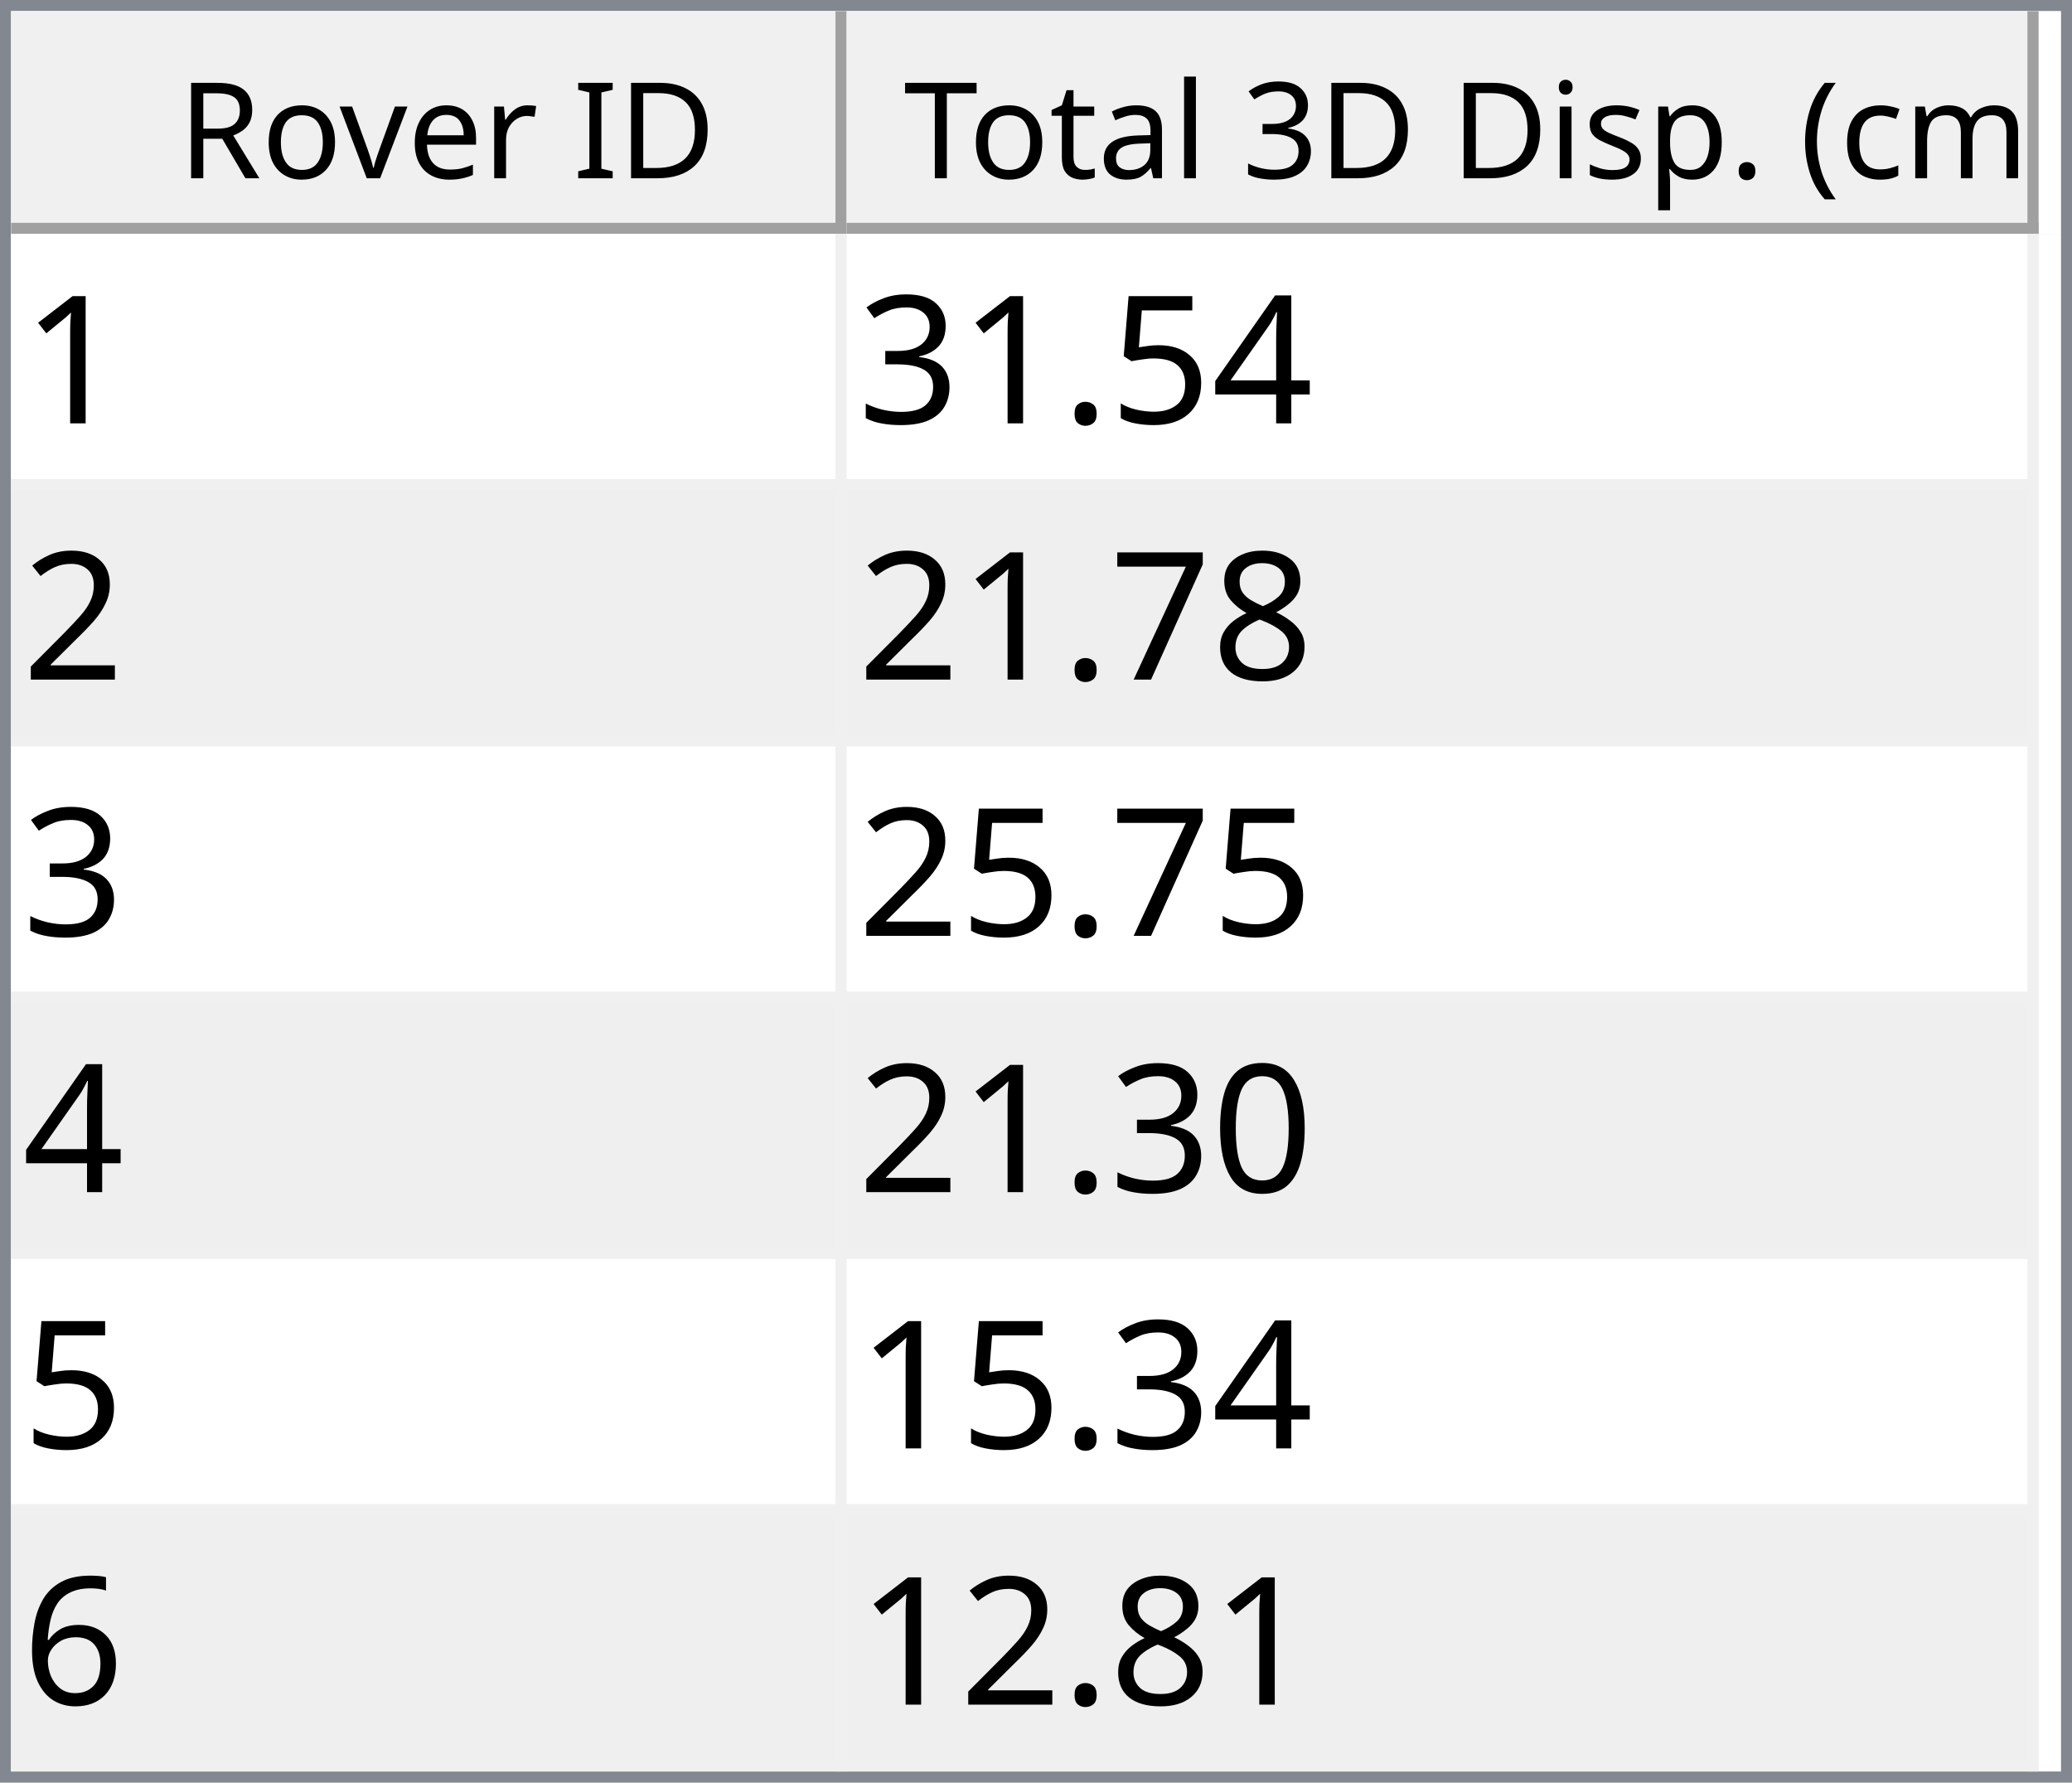
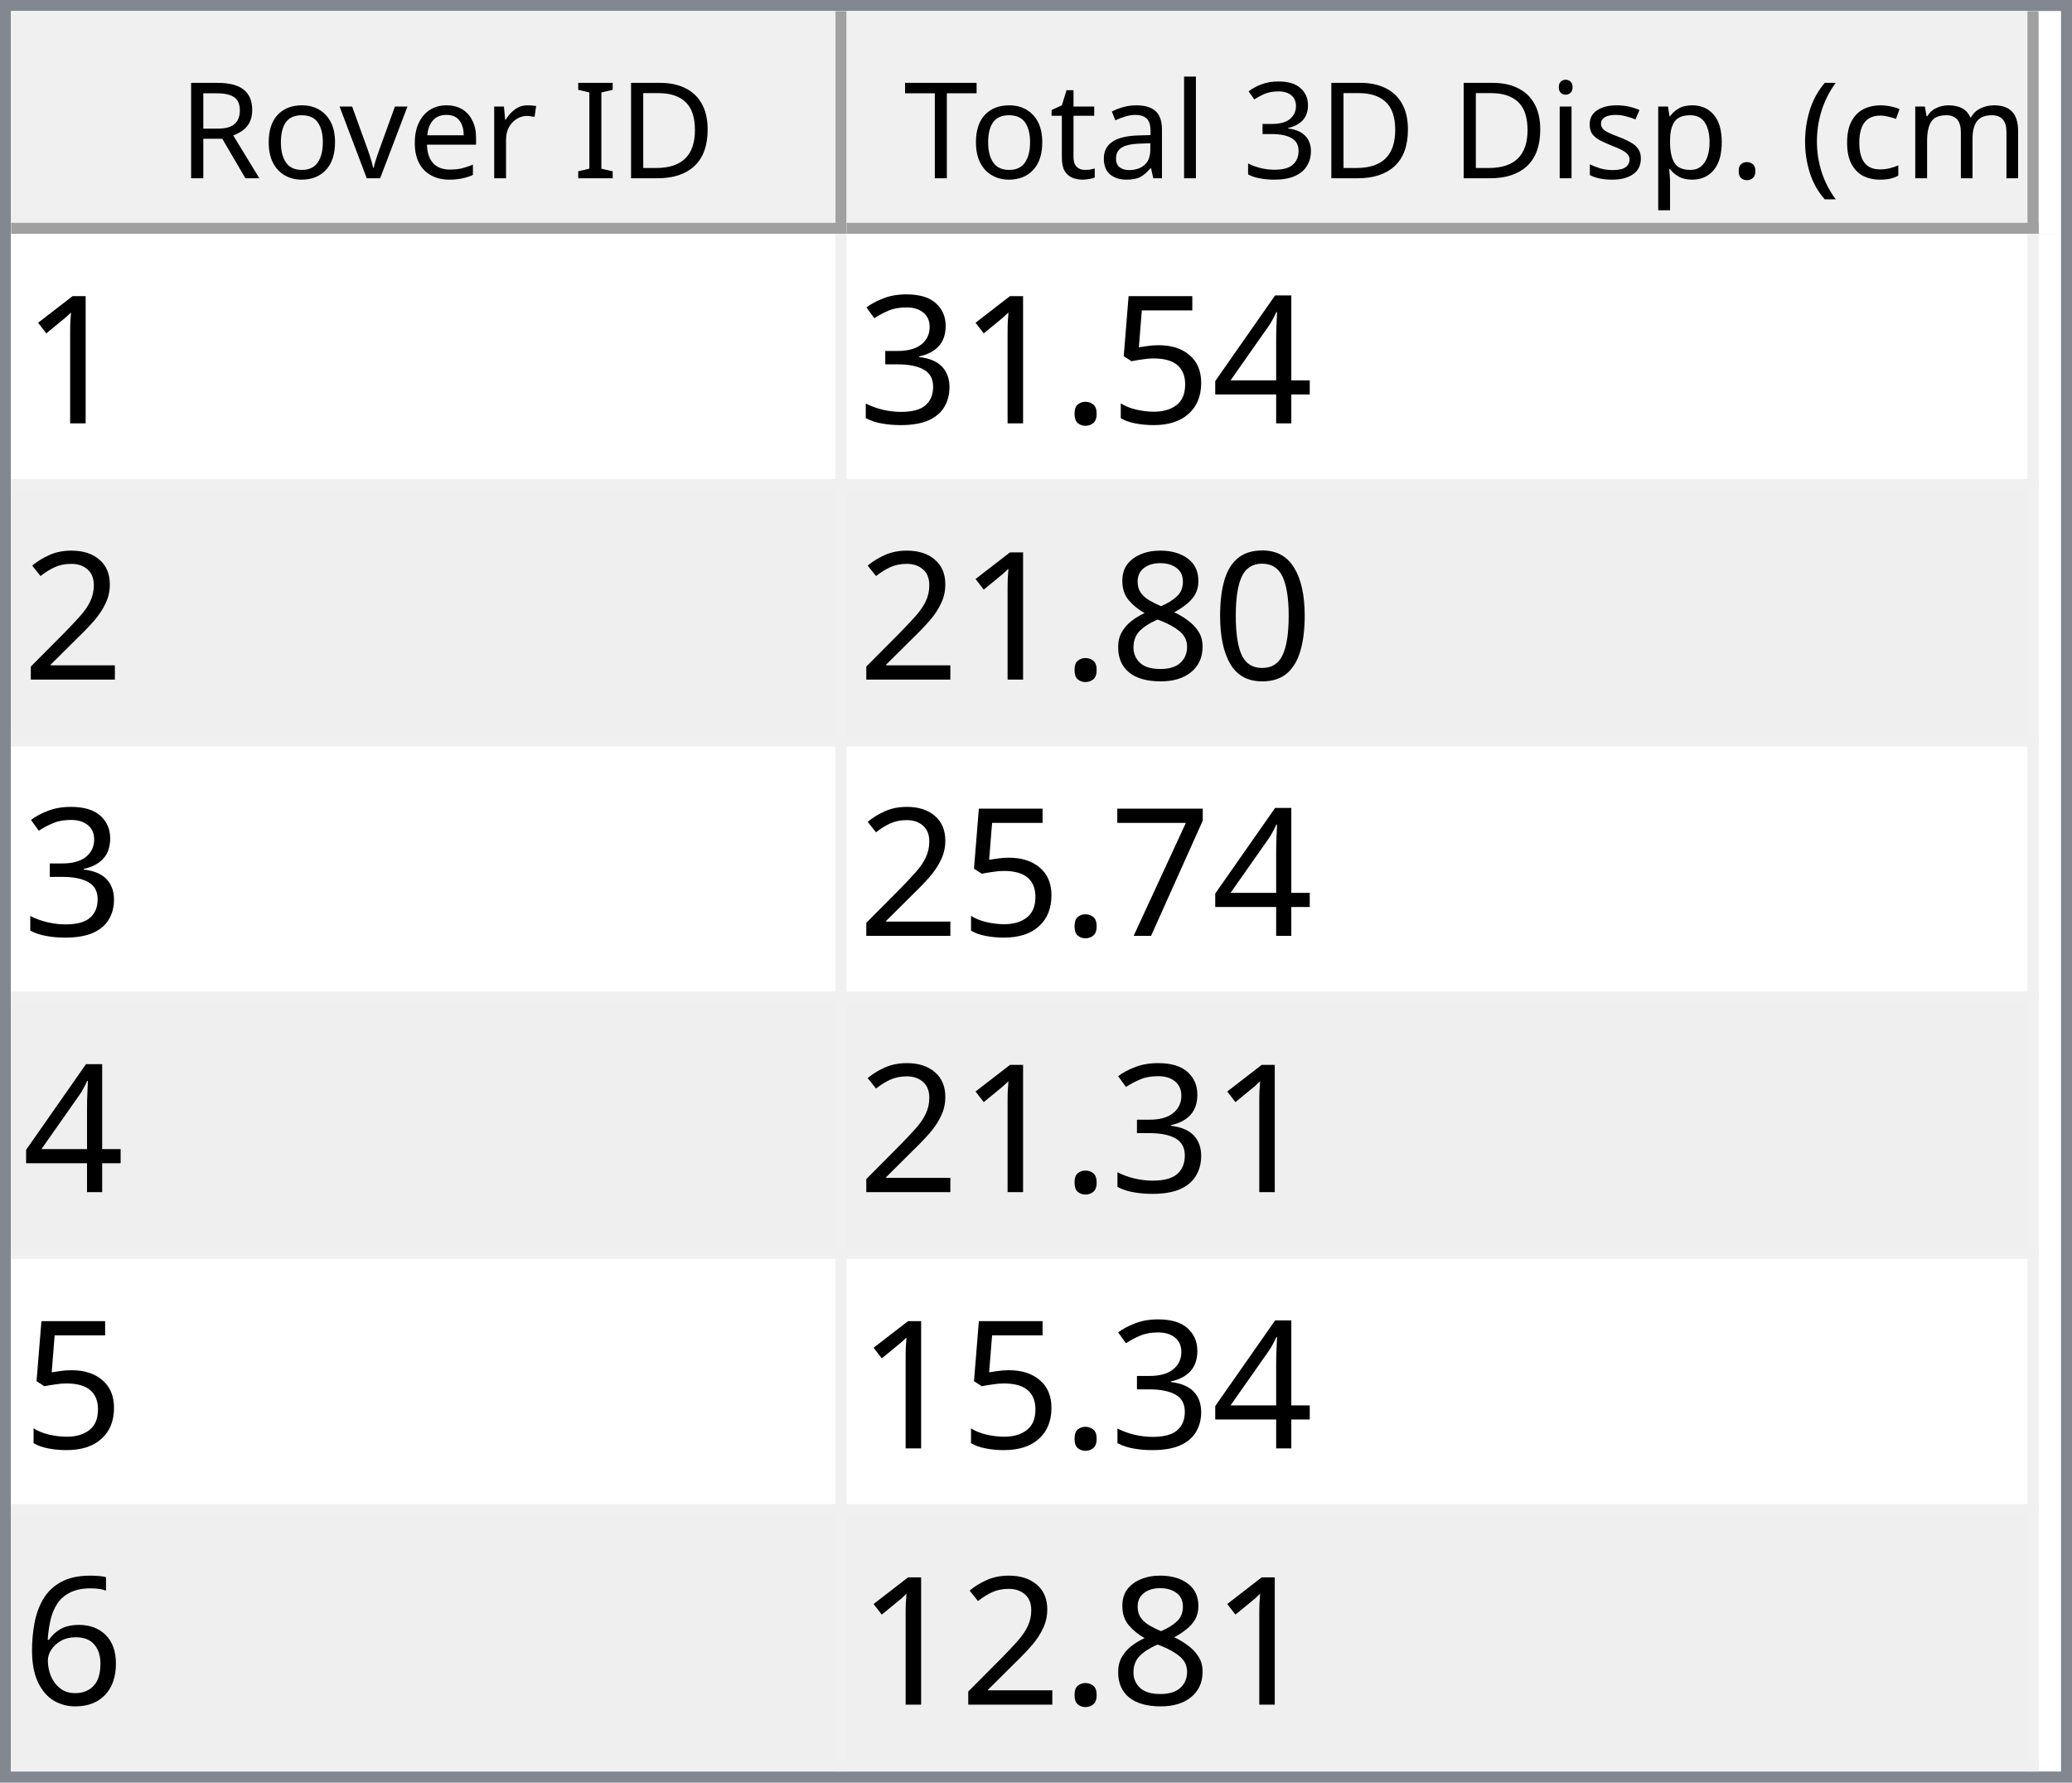
<svg xmlns="http://www.w3.org/2000/svg" style="fill-opacity:1; color-rendering:auto; color-interpolation:auto; text-rendering:auto; stroke:black; stroke-linecap:square; stroke-miterlimit:10; shape-rendering:auto; stroke-opacity:1; fill:black; stroke-dasharray:none; font-weight:normal; stroke-width:1; font-family:'Dialog'; font-style:normal; stroke-linejoin:miter; font-size:12px; stroke-dashoffset:0; image-rendering:auto;" width="186" height="160">
  <defs id="genericDefs" />
  <g>
    <defs id="defs1">
      <clipPath clipPathUnits="userSpaceOnUse" id="clipPath1">
        <path d="M0 0 L186 0 L186 160 L0 160 L0 0 Z" />
      </clipPath>
      <clipPath clipPathUnits="userSpaceOnUse" id="clipPath2">
        <path d="M0 0 L0 160 L186 160 L186 0 Z" />
      </clipPath>
      <clipPath clipPathUnits="userSpaceOnUse" id="clipPath3">
        <path d="M0 0 L0 20 L184 20 L184 0 Z" />
      </clipPath>
      <clipPath clipPathUnits="userSpaceOnUse" id="clipPath4">
        <path d="M0 0 L0 20 L75 20 L75 0 Z" />
      </clipPath>
      <clipPath clipPathUnits="userSpaceOnUse" id="clipPath5">
        <path d="M1 1 L1 19 L74 19 L74 1 Z" />
      </clipPath>
      <clipPath clipPathUnits="userSpaceOnUse" id="clipPath6">
        <path d="M0 0 L0 18 L73 18 L73 0 Z" />
      </clipPath>
      <clipPath clipPathUnits="userSpaceOnUse" id="clipPath7">
        <path d="M-0.5 -0.5 L-0.5 19.5 L74.5 19.5 L74.5 -0.5 Z" />
      </clipPath>
      <clipPath clipPathUnits="userSpaceOnUse" id="clipPath8">
        <path d="M0 0 L0 20 L107 20 L107 0 Z" />
      </clipPath>
      <clipPath clipPathUnits="userSpaceOnUse" id="clipPath9">
        <path d="M1 1 L1 19 L106 19 L106 1 Z" />
      </clipPath>
      <clipPath clipPathUnits="userSpaceOnUse" id="clipPath10">
        <path d="M0 0 L0 18 L105 18 L105 0 Z" />
      </clipPath>
      <clipPath clipPathUnits="userSpaceOnUse" id="clipPath11">
        <path d="M-0.5 -0.5 L-0.5 19.5 L106.5 19.5 L106.5 -0.5 Z" />
      </clipPath>
      <clipPath clipPathUnits="userSpaceOnUse" id="clipPath12">
        <path d="M0 0 L0 138 L184 138 L184 0 Z" />
      </clipPath>
      <clipPath clipPathUnits="userSpaceOnUse" id="clipPath13">
        <path d="M0 0 L0 138 L182 138 L182 0 Z" />
      </clipPath>
      <clipPath clipPathUnits="userSpaceOnUse" id="clipPath14">
        <path d="M-0.5 -0.5 L-0.5 137.5 L181.5 137.5 L181.5 -0.5 Z" />
      </clipPath>
      <clipPath clipPathUnits="userSpaceOnUse" id="clipPath15">
        <path d="M0 0 L0 22 L74 22 L74 0 Z" />
      </clipPath>
      <clipPath clipPathUnits="userSpaceOnUse" id="clipPath16">
        <path d="M0 0 L0 22 L106 22 L106 0 Z" />
      </clipPath>
      <font horiz-adv-x="64.551" id="font1">
        <font-face ascent="107.91" descent="25.098" units-per-em="100" style="font-style:normal; font-family:Segoe UI; font-weight:normal;" />
        <missing-glyph horiz-adv-x="64.551" d="M8.109 0 L8.109 68.266 L56.453 68.266 L56.453 0 L8.109 0 ZM15.328 7.234 L49.219 7.234 L49.219 61.031 L15.328 61.031 L15.328 7.234 Z" />
        <glyph unicode="D" horiz-adv-x="70.117" d="M9.188 0 L9.188 70.016 L28.516 70.016 Q65.531 70.016 65.531 35.891 Q65.531 19.672 55.25 9.836 Q44.969 0 27.734 0 L9.188 0 ZM17.391 62.594 L17.391 7.422 L27.828 7.422 Q41.609 7.422 49.273 14.797 Q56.938 22.172 56.938 35.688 Q56.938 62.594 28.328 62.594 L17.391 62.594 Z" />
        <glyph unicode="I" horiz-adv-x="26.611" d="M17.391 0 L9.188 0 L9.188 70.016 L17.391 70.016 L17.391 0 Z" />
        <glyph unicode=" " horiz-adv-x="27.393" d="" />
        <glyph unicode="r" horiz-adv-x="34.766" d="M34.188 41.891 Q32.078 43.5 28.125 43.5 Q23 43.5 19.555 38.672 Q16.109 33.844 16.109 25.484 L16.109 0 L8.109 0 L8.109 50 L16.109 50 L16.109 39.703 L16.312 39.703 Q18.016 44.969 21.531 47.922 Q25.047 50.875 29.391 50.875 Q32.516 50.875 34.188 50.203 L34.188 41.891 Z" />
        <glyph unicode="e" horiz-adv-x="52.295" d="M48.297 23 L12.984 23 Q13.188 14.656 17.484 10.109 Q21.781 5.562 29.297 5.562 Q37.75 5.562 44.828 11.141 L44.828 3.609 Q38.234 -1.172 27.391 -1.172 Q16.797 -1.172 10.742 5.641 Q4.688 12.453 4.688 24.812 Q4.688 36.469 11.305 43.82 Q17.922 51.172 27.734 51.172 Q37.547 51.172 42.922 44.828 Q48.297 38.484 48.297 27.203 L48.297 23 ZM40.094 29.781 Q40.047 36.719 36.75 40.578 Q33.453 44.438 27.594 44.438 Q21.922 44.438 17.969 40.383 Q14.016 36.328 13.094 29.781 L40.094 29.781 Z" />
        <glyph unicode="v" horiz-adv-x="47.9" d="M47.406 50 L27.484 0 L19.625 0 L0.688 50 L9.469 50 L22.172 13.672 Q23.578 9.672 23.922 6.688 L24.125 6.688 Q24.609 10.453 25.688 13.484 L38.969 50 L47.406 50 Z" />
        <glyph unicode="o" horiz-adv-x="58.594" d="M29 -1.172 Q17.922 -1.172 11.305 5.836 Q4.688 12.844 4.688 24.422 Q4.688 37.016 11.57 44.094 Q18.453 51.172 30.172 51.172 Q41.359 51.172 47.633 44.289 Q53.906 37.406 53.906 25.203 Q53.906 13.234 47.141 6.031 Q40.375 -1.172 29 -1.172 ZM29.594 44.438 Q21.875 44.438 17.383 39.188 Q12.891 33.938 12.891 24.703 Q12.891 15.828 17.43 10.695 Q21.969 5.562 29.594 5.562 Q37.359 5.562 41.531 10.594 Q45.703 15.625 45.703 24.906 Q45.703 34.281 41.531 39.359 Q37.359 44.438 29.594 44.438 Z" />
        <glyph unicode="R" horiz-adv-x="59.814" d="M59.375 0 L49.609 0 L37.891 19.625 Q36.281 22.359 34.766 24.289 Q33.25 26.219 31.664 27.438 Q30.078 28.656 28.25 29.219 Q26.422 29.781 24.125 29.781 L17.391 29.781 L17.391 0 L9.188 0 L9.188 70.016 L30.078 70.016 Q34.672 70.016 38.555 68.867 Q42.438 67.719 45.289 65.375 Q48.141 63.031 49.758 59.547 Q51.375 56.062 51.375 51.375 Q51.375 47.703 50.273 44.656 Q49.172 41.609 47.148 39.211 Q45.125 36.812 42.266 35.133 Q39.406 33.453 35.844 32.516 L35.844 32.328 Q37.594 31.547 38.891 30.547 Q40.188 29.547 41.359 28.18 Q42.531 26.812 43.68 25.078 Q44.828 23.344 46.234 21.047 L59.375 0 ZM17.391 62.594 L17.391 37.203 L28.516 37.203 Q31.594 37.203 34.203 38.133 Q36.812 39.062 38.719 40.797 Q40.625 42.531 41.703 45.047 Q42.781 47.562 42.781 50.688 Q42.781 56.297 39.141 59.445 Q35.5 62.594 28.609 62.594 L17.391 62.594 Z" />
        <glyph unicode=")" horiz-adv-x="30.176" d="M8.297 -15.922 L1.172 -15.922 Q16.406 2.344 16.406 26.812 Q16.406 51.469 1.078 70.016 L8.297 70.016 Q23.531 52.156 23.531 26.703 Q23.531 1.375 8.297 -15.922 Z" />
        <glyph unicode="m" horiz-adv-x="86.133" d="M79.109 0 L71.094 0 L71.094 28.719 Q71.094 37.016 68.531 40.727 Q65.969 44.438 59.906 44.438 Q54.781 44.438 51.195 39.75 Q47.609 35.062 47.609 28.516 L47.609 0 L39.594 0 L39.594 29.688 Q39.594 44.438 28.219 44.438 Q22.953 44.438 19.531 40.016 Q16.109 35.594 16.109 28.516 L16.109 0 L8.109 0 L8.109 50 L16.109 50 L16.109 42.094 L16.312 42.094 Q21.625 51.172 31.844 51.172 Q36.969 51.172 40.773 48.312 Q44.578 45.453 46 40.828 Q51.562 51.172 62.594 51.172 Q79.109 51.172 79.109 30.812 L79.109 0 Z" />
        <glyph unicode="c" horiz-adv-x="46.191" d="M42.188 2.297 Q36.422 -1.172 28.516 -1.172 Q17.828 -1.172 11.258 5.789 Q4.688 12.75 4.688 23.828 Q4.688 36.188 11.766 43.68 Q18.844 51.172 30.672 51.172 Q37.25 51.172 42.281 48.734 L42.281 40.531 Q36.719 44.438 30.375 44.438 Q22.703 44.438 17.797 38.945 Q12.891 33.453 12.891 24.516 Q12.891 15.719 17.508 10.641 Q22.125 5.562 29.891 5.562 Q36.422 5.562 42.188 9.906 L42.188 2.297 Z" />
        <glyph unicode="(" horiz-adv-x="30.176" d="M29.109 -15.922 L21.969 -15.922 Q6.844 1.375 6.844 26.703 Q6.844 52.156 21.969 70.016 L29.203 70.016 Q13.875 51.469 13.875 26.812 Q13.875 2.344 29.109 -15.922 Z" />
        <glyph unicode="." horiz-adv-x="21.68" d="M10.891 -1.078 Q8.641 -1.078 7.055 0.539 Q5.469 2.156 5.469 4.391 Q5.469 6.641 7.055 8.273 Q8.641 9.906 10.891 9.906 Q13.188 9.906 14.797 8.273 Q16.406 6.641 16.406 4.391 Q16.406 2.156 14.797 0.539 Q13.188 -1.078 10.891 -1.078 Z" />
        <glyph unicode="p" horiz-adv-x="58.789" d="M16.312 7.234 L16.109 7.234 L16.109 -23 L8.109 -23 L8.109 50 L16.109 50 L16.109 41.219 L16.312 41.219 Q22.219 51.172 33.594 51.172 Q43.266 51.172 48.688 44.461 Q54.109 37.75 54.109 26.469 Q54.109 13.922 48 6.375 Q41.891 -1.172 31.297 -1.172 Q21.578 -1.172 16.312 7.234 ZM16.109 27.391 L16.109 20.406 Q16.109 14.203 20.141 9.883 Q24.172 5.562 30.375 5.562 Q37.641 5.562 41.773 11.133 Q45.906 16.703 45.906 26.609 Q45.906 34.969 42.047 39.703 Q38.188 44.438 31.594 44.438 Q24.609 44.438 20.359 39.578 Q16.109 34.719 16.109 27.391 Z" />
        <glyph unicode="s" horiz-adv-x="42.432" d="M5.078 1.812 L5.078 10.406 Q11.625 5.562 19.484 5.562 Q30.031 5.562 30.031 12.594 Q30.031 14.594 29.125 15.992 Q28.219 17.391 26.68 18.461 Q25.141 19.531 23.07 20.383 Q21 21.234 18.609 22.172 Q15.281 23.484 12.766 24.828 Q10.25 26.172 8.57 27.859 Q6.891 29.547 6.031 31.695 Q5.172 33.844 5.172 36.719 Q5.172 40.234 6.789 42.945 Q8.406 45.656 11.086 47.484 Q13.766 49.312 17.211 50.242 Q20.656 51.172 24.312 51.172 Q30.812 51.172 35.938 48.922 L35.938 40.828 Q30.422 44.438 23.25 44.438 Q21 44.438 19.195 43.922 Q17.391 43.406 16.094 42.477 Q14.797 41.547 14.086 40.258 Q13.375 38.969 13.375 37.406 Q13.375 35.453 14.086 34.133 Q14.797 32.812 16.164 31.789 Q17.531 30.766 19.484 29.938 Q21.438 29.109 23.922 28.125 Q27.25 26.859 29.883 25.516 Q32.516 24.172 34.375 22.484 Q36.234 20.797 37.234 18.602 Q38.234 16.406 38.234 13.375 Q38.234 9.672 36.602 6.938 Q34.969 4.203 32.234 2.398 Q29.5 0.594 25.93 -0.289 Q22.359 -1.172 18.453 -1.172 Q10.75 -1.172 5.078 1.812 Z" />
        <glyph unicode="i" horiz-adv-x="24.219" d="M12.203 62.703 Q10.062 62.703 8.547 64.164 Q7.031 65.625 7.031 67.875 Q7.031 70.125 8.547 71.609 Q10.062 73.094 12.203 73.094 Q14.406 73.094 15.945 71.609 Q17.484 70.125 17.484 67.875 Q17.484 65.719 15.945 64.211 Q14.406 62.703 12.203 62.703 ZM16.109 0 L8.109 0 L8.109 50 L16.109 50 L16.109 0 Z" />
        <glyph unicode="3" horiz-adv-x="53.906" d="M46.531 19.828 Q46.531 15.094 44.75 11.211 Q42.969 7.328 39.719 4.57 Q36.469 1.812 31.93 0.297 Q27.391 -1.219 21.922 -1.219 Q11.922 -1.219 6 2.594 L6 11.188 Q13.094 5.609 22.219 5.609 Q25.875 5.609 28.828 6.539 Q31.781 7.469 33.906 9.227 Q36.031 10.984 37.18 13.477 Q38.328 15.969 38.328 19.094 Q38.328 32.812 18.797 32.812 L12.984 32.812 L12.984 39.594 L18.5 39.594 Q35.797 39.594 35.797 52.484 Q35.797 64.406 22.609 64.406 Q15.188 64.406 8.688 59.422 L8.688 67.188 Q15.375 71.188 24.609 71.188 Q29 71.188 32.57 69.969 Q36.141 68.75 38.68 66.555 Q41.219 64.359 42.609 61.281 Q44 58.203 44 54.5 Q44 40.672 30.031 36.719 L30.031 36.531 Q33.594 36.141 36.625 34.797 Q39.656 33.453 41.852 31.305 Q44.047 29.156 45.289 26.25 Q46.531 23.344 46.531 19.828 Z" />
        <glyph unicode="l" horiz-adv-x="24.219" d="M16.109 0 L8.109 0 L8.109 74.031 L16.109 74.031 L16.109 0 Z" />
        <glyph unicode="a" horiz-adv-x="50.879" d="M43.891 0 L35.891 0 L35.891 7.812 L35.688 7.812 Q30.469 -1.172 20.312 -1.172 Q12.844 -1.172 8.617 2.781 Q4.391 6.734 4.391 13.281 Q4.391 27.297 20.906 29.594 L35.891 31.688 Q35.891 44.438 25.594 44.438 Q16.547 44.438 9.281 38.281 L9.281 46.484 Q16.656 51.172 26.266 51.172 Q43.891 51.172 43.891 32.516 L43.891 0 ZM35.891 25.297 L23.828 23.641 Q18.266 22.859 15.43 20.875 Q12.594 18.891 12.594 13.875 Q12.594 10.203 15.211 7.883 Q17.828 5.562 22.172 5.562 Q28.125 5.562 32.008 9.742 Q35.891 13.922 35.891 20.312 L35.891 25.297 Z" />
        <glyph unicode="t" horiz-adv-x="33.887" d="M31.297 0.484 Q28.469 -1.078 23.828 -1.078 Q10.688 -1.078 10.688 13.578 L10.688 43.172 L2.094 43.172 L2.094 50 L10.688 50 L10.688 62.203 L18.703 64.797 L18.703 50 L31.297 50 L31.297 43.172 L18.703 43.172 L18.703 14.984 Q18.703 9.969 20.414 7.82 Q22.125 5.672 26.078 5.672 Q29.109 5.672 31.297 7.328 L31.297 0.484 Z" />
        <glyph unicode="T" horiz-adv-x="52.393" d="M50.594 62.594 L30.375 62.594 L30.375 0 L22.172 0 L22.172 62.594 L2 62.594 L2 70.016 L50.594 70.016 L50.594 62.594 Z" />
      </font>
      <font horiz-adv-x="75.0" id="font2">
        <font-face ascent="100.537" descent="21.973" units-per-em="100" style="font-style:normal; font-family:sans-serif; font-weight:normal;" />
        <missing-glyph horiz-adv-x="75.0" d="M12.5 0 L12.5 62.5 L62.5 62.5 L62.5 0 L12.5 0 ZM14.062 1.562 L60.938 1.562 L60.938 60.938 L14.062 60.938 L14.062 1.562 Z" />
        <glyph unicode="1" horiz-adv-x="55.615" d="M37.25 0 L28.469 0 L28.469 56 Q25.297 52.984 20.141 49.953 Q14.984 46.922 10.891 45.406 L10.891 53.906 Q18.266 57.375 23.781 62.305 Q29.297 67.234 31.594 71.875 L37.25 71.875 L37.25 0 Z" />
        <glyph unicode="4" horiz-adv-x="55.615" d="M32.328 0 L32.328 17.141 L1.266 17.141 L1.266 25.203 L33.938 71.578 L41.109 71.578 L41.109 25.203 L50.781 25.203 L50.781 17.141 L41.109 17.141 L41.109 0 L32.328 0 ZM32.328 25.203 L32.328 57.469 L9.906 25.203 L32.328 25.203 Z" />
        <glyph unicode="5" horiz-adv-x="55.615" d="M4.156 18.75 L13.375 19.531 Q14.406 12.797 18.141 9.398 Q21.875 6 27.156 6 Q33.5 6 37.891 10.789 Q42.281 15.578 42.281 23.484 Q42.281 31 38.062 35.352 Q33.844 39.703 27 39.703 Q22.75 39.703 19.336 37.773 Q15.922 35.844 13.969 32.766 L5.719 33.844 L12.641 70.609 L48.25 70.609 L48.25 62.203 L19.672 62.203 L15.828 42.969 Q22.266 47.469 29.344 47.469 Q38.719 47.469 45.164 40.969 Q51.609 34.469 51.609 24.266 Q51.609 14.547 45.953 7.469 Q39.062 -1.219 27.156 -1.219 Q17.391 -1.219 11.211 4.25 Q5.031 9.719 4.156 18.75 Z" />
        <glyph unicode="." horiz-adv-x="27.783" d="M9.078 0 L9.078 10.016 L19.094 10.016 L19.094 0 L9.078 0 Z" />
        <glyph unicode="3" horiz-adv-x="55.615" d="M4.203 18.891 L12.984 20.062 Q14.5 12.594 18.141 9.297 Q21.781 6 27 6 Q33.203 6 37.477 10.297 Q41.75 14.594 41.75 20.953 Q41.75 27 37.797 30.93 Q33.844 34.859 27.734 34.859 Q25.25 34.859 21.531 33.891 L22.516 41.609 Q23.391 41.5 23.922 41.5 Q29.547 41.5 34.039 44.43 Q38.531 47.359 38.531 53.469 Q38.531 58.297 35.258 61.477 Q31.984 64.656 26.812 64.656 Q21.688 64.656 18.266 61.43 Q14.844 58.203 13.875 51.766 L5.078 53.328 Q6.688 62.156 12.398 67.016 Q18.109 71.875 26.609 71.875 Q32.469 71.875 37.398 69.359 Q42.328 66.844 44.945 62.5 Q47.562 58.156 47.562 53.266 Q47.562 48.641 45.07 44.828 Q42.578 41.016 37.703 38.766 Q44.047 37.312 47.562 32.695 Q51.078 28.078 51.078 21.141 Q51.078 11.766 44.242 5.25 Q37.406 -1.266 26.953 -1.266 Q17.531 -1.266 11.305 4.352 Q5.078 9.969 4.203 18.891 Z" />
        <glyph unicode="2" horiz-adv-x="55.615" d="M50.344 8.453 L50.344 0 L3.031 0 Q2.938 3.172 4.047 6.109 Q5.859 10.938 9.836 15.625 Q13.812 20.312 21.344 26.469 Q33.016 36.031 37.117 41.625 Q41.219 47.219 41.219 52.203 Q41.219 57.422 37.477 61.008 Q33.734 64.594 27.734 64.594 Q21.391 64.594 17.578 60.789 Q13.766 56.984 13.719 50.25 L4.688 51.172 Q5.609 61.281 11.664 66.578 Q17.719 71.875 27.938 71.875 Q38.234 71.875 44.242 66.164 Q50.25 60.453 50.25 52 Q50.25 47.703 48.492 43.555 Q46.734 39.406 42.656 34.812 Q38.578 30.219 29.109 22.219 Q21.188 15.578 18.945 13.211 Q16.703 10.844 15.234 8.453 L50.344 8.453 Z" />
+         <glyph unicode="0" horiz-adv-x="55.615" d="M4.156 35.297 Q4.156 48 6.766 55.742 Q9.375 63.484 14.523 67.68 Q19.672 71.875 27.484 71.875 Q33.25 71.875 37.594 69.555 Q41.938 67.234 44.773 62.867 Q47.609 58.5 49.219 52.227 Q50.828 45.953 50.828 35.297 Q50.828 22.703 48.242 14.969 Q45.656 7.234 40.508 3.008 Q35.359 -1.219 27.484 -1.219 Q17.141 -1.219 11.234 6.203 Q4.156 15.141 4.156 35.297 ZM13.188 35.297 Q13.188 17.672 17.312 11.836 Q21.438 6 27.484 6 Q33.547 6 37.672 11.859 Q41.797 17.719 41.797 35.297 Q41.797 52.984 37.672 58.789 Q33.547 64.594 27.391 64.594 Q21.344 64.594 17.719 59.469 Q13.188 52.938 13.188 35.297 Z" />
        <glyph unicode="8" horiz-adv-x="55.615" d="M17.672 38.812 Q12.203 40.828 9.57 44.539 Q6.938 48.25 6.938 53.422 Q6.938 61.234 12.555 66.555 Q18.172 71.875 27.484 71.875 Q36.859 71.875 42.578 66.43 Q48.297 60.984 48.297 53.172 Q48.297 48.188 45.68 44.508 Q43.062 40.828 37.75 38.812 Q44.344 36.672 47.781 31.883 Q51.219 27.094 51.219 20.453 Q51.219 11.281 44.727 5.031 Q38.234 -1.219 27.641 -1.219 Q17.047 -1.219 10.547 5.055 Q4.047 11.328 4.047 20.703 Q4.047 27.688 7.594 32.398 Q11.141 37.109 17.672 38.812 ZM15.922 53.719 Q15.922 48.641 19.195 45.414 Q22.469 42.188 27.688 42.188 Q32.766 42.188 36.016 45.383 Q39.266 48.578 39.266 53.219 Q39.266 58.062 35.914 61.359 Q32.562 64.656 27.594 64.656 Q22.562 64.656 19.242 61.43 Q15.922 58.203 15.922 53.719 ZM13.094 20.656 Q13.094 16.891 14.875 13.375 Q16.656 9.859 20.172 7.93 Q23.688 6 27.734 6 Q34.031 6 38.133 10.055 Q42.234 14.109 42.234 20.359 Q42.234 26.703 38.016 30.859 Q33.797 35.016 27.438 35.016 Q21.234 35.016 17.164 30.914 Q13.094 26.812 13.094 20.656 Z" />
        <glyph unicode="7" horiz-adv-x="55.615" d="M4.734 62.203 L4.734 70.656 L51.078 70.656 L51.078 63.812 Q44.234 56.547 37.523 44.484 Q30.812 32.422 27.156 19.672 Q24.516 10.688 23.781 0 L14.75 0 Q14.891 8.453 18.062 20.414 Q21.234 32.375 27.172 43.484 Q33.109 54.594 39.797 62.203 L4.734 62.203 Z" />
-         <glyph unicode="0" horiz-adv-x="55.615" d="M4.156 35.297 Q4.156 48 6.766 55.742 Q9.375 63.484 14.523 67.68 Q19.672 71.875 27.484 71.875 Q33.25 71.875 37.594 69.555 Q41.938 67.234 44.773 62.867 Q47.609 58.5 49.219 52.227 Q50.828 45.953 50.828 35.297 Q50.828 22.703 48.242 14.969 Q45.656 7.234 40.508 3.008 Q35.359 -1.219 27.484 -1.219 Q17.141 -1.219 11.234 6.203 Q4.156 15.141 4.156 35.297 ZM13.188 35.297 Q13.188 17.672 17.312 11.836 Q21.438 6 27.484 6 Q33.547 6 37.672 11.859 Q41.797 17.719 41.797 35.297 Q41.797 52.984 37.672 58.789 Q33.547 64.594 27.391 64.594 Q21.344 64.594 17.719 59.469 Q13.188 52.938 13.188 35.297 Z" />
        <glyph unicode="6" horiz-adv-x="55.615" d="M49.75 54.047 L41.016 53.375 Q39.844 58.547 37.703 60.891 Q34.125 64.656 28.906 64.656 Q24.703 64.656 21.531 62.312 Q17.391 59.281 14.992 53.469 Q12.594 47.656 12.5 36.922 Q15.672 41.75 20.266 44.094 Q24.859 46.438 29.891 46.438 Q38.672 46.438 44.852 39.969 Q51.031 33.5 51.031 23.25 Q51.031 16.5 48.125 10.719 Q45.219 4.938 40.141 1.859 Q35.062 -1.219 28.609 -1.219 Q17.625 -1.219 10.695 6.859 Q3.766 14.938 3.766 33.5 Q3.766 54.25 11.422 63.672 Q18.109 71.875 29.438 71.875 Q37.891 71.875 43.289 67.141 Q48.688 62.406 49.75 54.047 ZM13.875 23.188 Q13.875 18.656 15.797 14.508 Q17.719 10.359 21.188 8.18 Q24.656 6 28.469 6 Q34.031 6 38.039 10.492 Q42.047 14.984 42.047 22.703 Q42.047 30.125 38.086 34.398 Q34.125 38.672 28.125 38.672 Q22.172 38.672 18.023 34.398 Q13.875 30.125 13.875 23.188 Z" />
      </font>
    </defs>
    <g style="fill:white; stroke:white;">
      <rect x="0" y="0" width="186" style="clip-path:url(#clipPath1); stroke:none;" height="160" />
    </g>
    <g style="fill:white; text-rendering:optimizeSpeed; color-rendering:optimizeSpeed; image-rendering:optimizeSpeed; shape-rendering:crispEdges; stroke:white; color-interpolation:sRGB;">
      <rect x="0" width="186" height="160" y="0" style="stroke:none;" />
      <path style="stroke:none;" d="M0 160 L186 160 L186 0 L0 0 Z" />
    </g>
    <g style="fill:rgb(240,240,240); font-family:'Segoe UI'; stroke:rgb(240,240,240);">
      <rect x="0" y="0" width="186" style="clip-path:url(#clipPath2); stroke:none;" height="160" />
    </g>
    <g style="fill:rgb(130,135,144); font-family:'Segoe UI'; stroke:rgb(130,135,144);">
      <path d="M0 0 L186 0 L186 160 L0 160 L0 0 ZM1 1 L185 1 L185 159 L1 159 L1 1 Z" style="fill-rule:evenodd; clip-path:url(#clipPath2); stroke:none;" />
    </g>
    <g style="fill:white; font-family:'Segoe UI'; stroke:white;" transform="translate(1,1)">
      <rect x="0" y="0" width="184" style="clip-path:url(#clipPath3); stroke:none;" height="20" />
    </g>
    <g style="fill:rgb(240,240,240); font-family:'Segoe UI'; stroke:rgb(240,240,240);" transform="translate(1,1)">
      <rect x="0" y="0" width="75" style="clip-path:url(#clipPath4); stroke:none;" height="20" />
    </g>
    <g style="font-family:'Segoe UI';" transform="translate(2,2)">
      <text x="14" xml:space="preserve" y="14" style="clip-path:url(#clipPath6); stroke:none;">Rover ID</text>
    </g>
    <g style="fill:rgb(160,160,160); font-family:'Segoe UI'; stroke:rgb(160,160,160); stroke-linejoin:bevel;" transform="translate(1.5,1.5)">
      <line x1="74" x2="74" y1="0" style="fill:none; clip-path:url(#clipPath7);" y2="19" />
    </g>
    <g style="fill:rgb(160,160,160); font-family:'Segoe UI'; stroke:rgb(160,160,160); stroke-linejoin:bevel;" transform="matrix(1,0,0,1,1,1) translate(0.5,0.5)">
      <line x1="0" x2="74" y1="19" style="fill:none; clip-path:url(#clipPath7);" y2="19" />
    </g>
    <g style="fill:rgb(240,240,240); font-family:'Segoe UI'; stroke:rgb(240,240,240);" transform="translate(76,1)">
      <rect x="0" y="0" width="107" style="clip-path:url(#clipPath8); stroke:none;" height="20" />
    </g>
    <g style="font-family:'Segoe UI';" transform="translate(77,2)">
      <text x="1" xml:space="preserve" y="14" style="clip-path:url(#clipPath10); stroke:none;"> Total 3D Disp. (cm)</text>
    </g>
    <g style="fill:rgb(160,160,160); font-family:'Segoe UI'; stroke:rgb(160,160,160); stroke-linejoin:bevel;" transform="translate(76.5,1.5)">
      <line x1="106" x2="106" y1="0" style="fill:none; clip-path:url(#clipPath11);" y2="19" />
    </g>
    <g style="fill:rgb(160,160,160); font-family:'Segoe UI'; stroke:rgb(160,160,160); stroke-linejoin:bevel;" transform="matrix(1,0,0,1,76,1) translate(0.5,0.5)">
      <line x1="0" x2="106" y1="19" style="fill:none; clip-path:url(#clipPath11);" y2="19" />
    </g>
    <g style="fill:white; font-family:'Segoe UI'; stroke:white;" transform="translate(1,21)">
      <rect x="0" y="0" width="184" style="clip-path:url(#clipPath12); stroke:none;" height="138" />
    </g>
    <g style="fill:rgb(240,240,240); font-size:16px; font-family:sans-serif; stroke:rgb(240,240,240);" transform="translate(1,21)">
      <rect x="0" y="0" width="182" style="clip-path:url(#clipPath13); stroke:none;" height="138" />
      <line transform="translate(0.5,0.5)" x1="0" x2="181" y1="22" style="clip-path:url(#clipPath14); fill:none; stroke-linejoin:bevel;" y2="22" />
    </g>
    <g transform="matrix(1,0,0,1,1,21) translate(0.5,0.5)" style="fill:rgb(240,240,240); font-size:16px; font-family:sans-serif; stroke:rgb(240,240,240); stroke-linejoin:bevel;">
      <line x1="0" x2="181" y1="45" style="fill:none; clip-path:url(#clipPath14);" y2="45" />
    </g>
    <g transform="matrix(1,0,0,1,1,21) translate(0.5,0.5)" style="fill:rgb(240,240,240); font-size:16px; font-family:sans-serif; stroke:rgb(240,240,240); stroke-linejoin:bevel;">
      <line x1="0" x2="181" y1="68" style="fill:none; clip-path:url(#clipPath14);" y2="68" />
    </g>
    <g transform="matrix(1,0,0,1,1,21) translate(0.5,0.5)" style="fill:rgb(240,240,240); font-size:16px; font-family:sans-serif; stroke:rgb(240,240,240); stroke-linejoin:bevel;">
      <line x1="0" x2="181" y1="91" style="fill:none; clip-path:url(#clipPath14);" y2="91" />
    </g>
    <g transform="matrix(1,0,0,1,1,21) translate(0.5,0.5)" style="fill:rgb(240,240,240); font-size:16px; font-family:sans-serif; stroke:rgb(240,240,240); stroke-linejoin:bevel;">
      <line x1="0" x2="181" y1="114" style="fill:none; clip-path:url(#clipPath14);" y2="114" />
    </g>
    <g transform="matrix(1,0,0,1,1,21) translate(0.5,0.5)" style="fill:rgb(240,240,240); font-size:16px; font-family:sans-serif; stroke:rgb(240,240,240); stroke-linejoin:bevel;">
      <line x1="0" x2="181" y1="137" style="fill:none; clip-path:url(#clipPath14);" y2="137" />
    </g>
    <g transform="matrix(1,0,0,1,1,21) translate(0.5,0.5)" style="fill:rgb(240,240,240); font-size:16px; font-family:sans-serif; stroke:rgb(240,240,240); stroke-linejoin:bevel;">
      <line x1="74" x2="74" y1="0" style="fill:none; clip-path:url(#clipPath14);" y2="137" />
    </g>
    <g transform="matrix(1,0,0,1,1,21) translate(0.5,0.5)" style="fill:rgb(240,240,240); font-size:16px; font-family:sans-serif; stroke:rgb(240,240,240); stroke-linejoin:bevel;">
      <line x1="181" x2="181" y1="0" style="fill:none; clip-path:url(#clipPath14);" y2="137" />
    </g>
    <g style="fill:white; font-size:16px; font-family:sans-serif; stroke:white;" transform="matrix(1,0,0,1,1,21)">
      <rect x="0" y="0" width="74" style="clip-path:url(#clipPath15); stroke:none;" height="22" />
      <text x="1" y="17" style="fill:black; clip-path:url(#clipPath15); stroke:none;" xml:space="preserve">1</text>
    </g>
    <g style="fill:white; font-size:16px; font-family:sans-serif; stroke:white;" transform="matrix(1,0,0,1,1,21) translate(75,0)">
      <rect x="0" y="0" width="106" style="clip-path:url(#clipPath16); stroke:none;" height="22" />
      <text x="1" y="17" style="fill:black; clip-path:url(#clipPath16); stroke:none;" xml:space="preserve">31.54</text>
    </g>
    <g style="fill:rgb(239,239,239); font-size:16px; font-family:sans-serif; stroke:rgb(239,239,239);" transform="matrix(1,0,0,1,1,21) translate(0,23)">
      <rect x="0" y="0" width="74" style="clip-path:url(#clipPath15); stroke:none;" height="22" />
      <text x="1" y="17" style="fill:black; clip-path:url(#clipPath15); stroke:none;" xml:space="preserve">2</text>
    </g>
    <g style="fill:rgb(239,239,239); font-size:16px; font-family:sans-serif; stroke:rgb(239,239,239);" transform="matrix(1,0,0,1,1,21) translate(75,23)">
      <rect x="0" y="0" width="106" style="clip-path:url(#clipPath16); stroke:none;" height="22" />
-       <text x="1" y="17" style="fill:black; clip-path:url(#clipPath16); stroke:none;" xml:space="preserve">21.78</text>
+       <text x="1" y="17" style="fill:black; clip-path:url(#clipPath16); stroke:none;" xml:space="preserve">21.80</text>
    </g>
    <g style="fill:white; font-size:16px; font-family:sans-serif; stroke:white;" transform="matrix(1,0,0,1,1,21) translate(0,46)">
      <rect x="0" y="0" width="74" style="clip-path:url(#clipPath15); stroke:none;" height="22" />
      <text x="1" y="17" style="fill:black; clip-path:url(#clipPath15); stroke:none;" xml:space="preserve">3</text>
    </g>
    <g style="fill:white; font-size:16px; font-family:sans-serif; stroke:white;" transform="matrix(1,0,0,1,1,21) translate(75,46)">
      <rect x="0" y="0" width="106" style="clip-path:url(#clipPath16); stroke:none;" height="22" />
-       <text x="1" y="17" style="fill:black; clip-path:url(#clipPath16); stroke:none;" xml:space="preserve">25.75</text>
+       <text x="1" y="17" style="fill:black; clip-path:url(#clipPath16); stroke:none;" xml:space="preserve">25.74</text>
    </g>
    <g style="fill:rgb(239,239,239); font-size:16px; font-family:sans-serif; stroke:rgb(239,239,239);" transform="matrix(1,0,0,1,1,21) translate(0,69)">
      <rect x="0" y="0" width="74" style="clip-path:url(#clipPath15); stroke:none;" height="22" />
      <text x="1" y="17" style="fill:black; clip-path:url(#clipPath15); stroke:none;" xml:space="preserve">4</text>
    </g>
    <g style="fill:rgb(239,239,239); font-size:16px; font-family:sans-serif; stroke:rgb(239,239,239);" transform="matrix(1,0,0,1,1,21) translate(75,69)">
      <rect x="0" y="0" width="106" style="clip-path:url(#clipPath16); stroke:none;" height="22" />
-       <text x="1" y="17" style="fill:black; clip-path:url(#clipPath16); stroke:none;" xml:space="preserve">21.30</text>
+       <text x="1" y="17" style="fill:black; clip-path:url(#clipPath16); stroke:none;" xml:space="preserve">21.31</text>
    </g>
    <g style="fill:white; font-size:16px; font-family:sans-serif; stroke:white;" transform="matrix(1,0,0,1,1,21) translate(0,92)">
      <rect x="0" y="0" width="74" style="clip-path:url(#clipPath15); stroke:none;" height="22" />
      <text x="1" y="17" style="fill:black; clip-path:url(#clipPath15); stroke:none;" xml:space="preserve">5</text>
    </g>
    <g style="fill:white; font-size:16px; font-family:sans-serif; stroke:white;" transform="matrix(1,0,0,1,1,21) translate(75,92)">
      <rect x="0" y="0" width="106" style="clip-path:url(#clipPath16); stroke:none;" height="22" />
      <text x="1" y="17" style="fill:black; clip-path:url(#clipPath16); stroke:none;" xml:space="preserve">15.34</text>
    </g>
    <g style="fill:rgb(239,239,239); font-size:16px; font-family:sans-serif; stroke:rgb(239,239,239);" transform="matrix(1,0,0,1,1,21) translate(0,115)">
      <rect x="0" y="0" width="74" style="clip-path:url(#clipPath15); stroke:none;" height="22" />
      <text x="1" y="17" style="fill:black; clip-path:url(#clipPath15); stroke:none;" xml:space="preserve">6</text>
    </g>
    <g style="fill:rgb(239,239,239); font-size:16px; font-family:sans-serif; stroke:rgb(239,239,239);" transform="matrix(1,0,0,1,1,21) translate(75,115)">
      <rect x="0" y="0" width="106" style="clip-path:url(#clipPath16); stroke:none;" height="22" />
      <text x="1" y="17" style="fill:black; clip-path:url(#clipPath16); stroke:none;" xml:space="preserve">12.81</text>
    </g>
  </g>
</svg>
